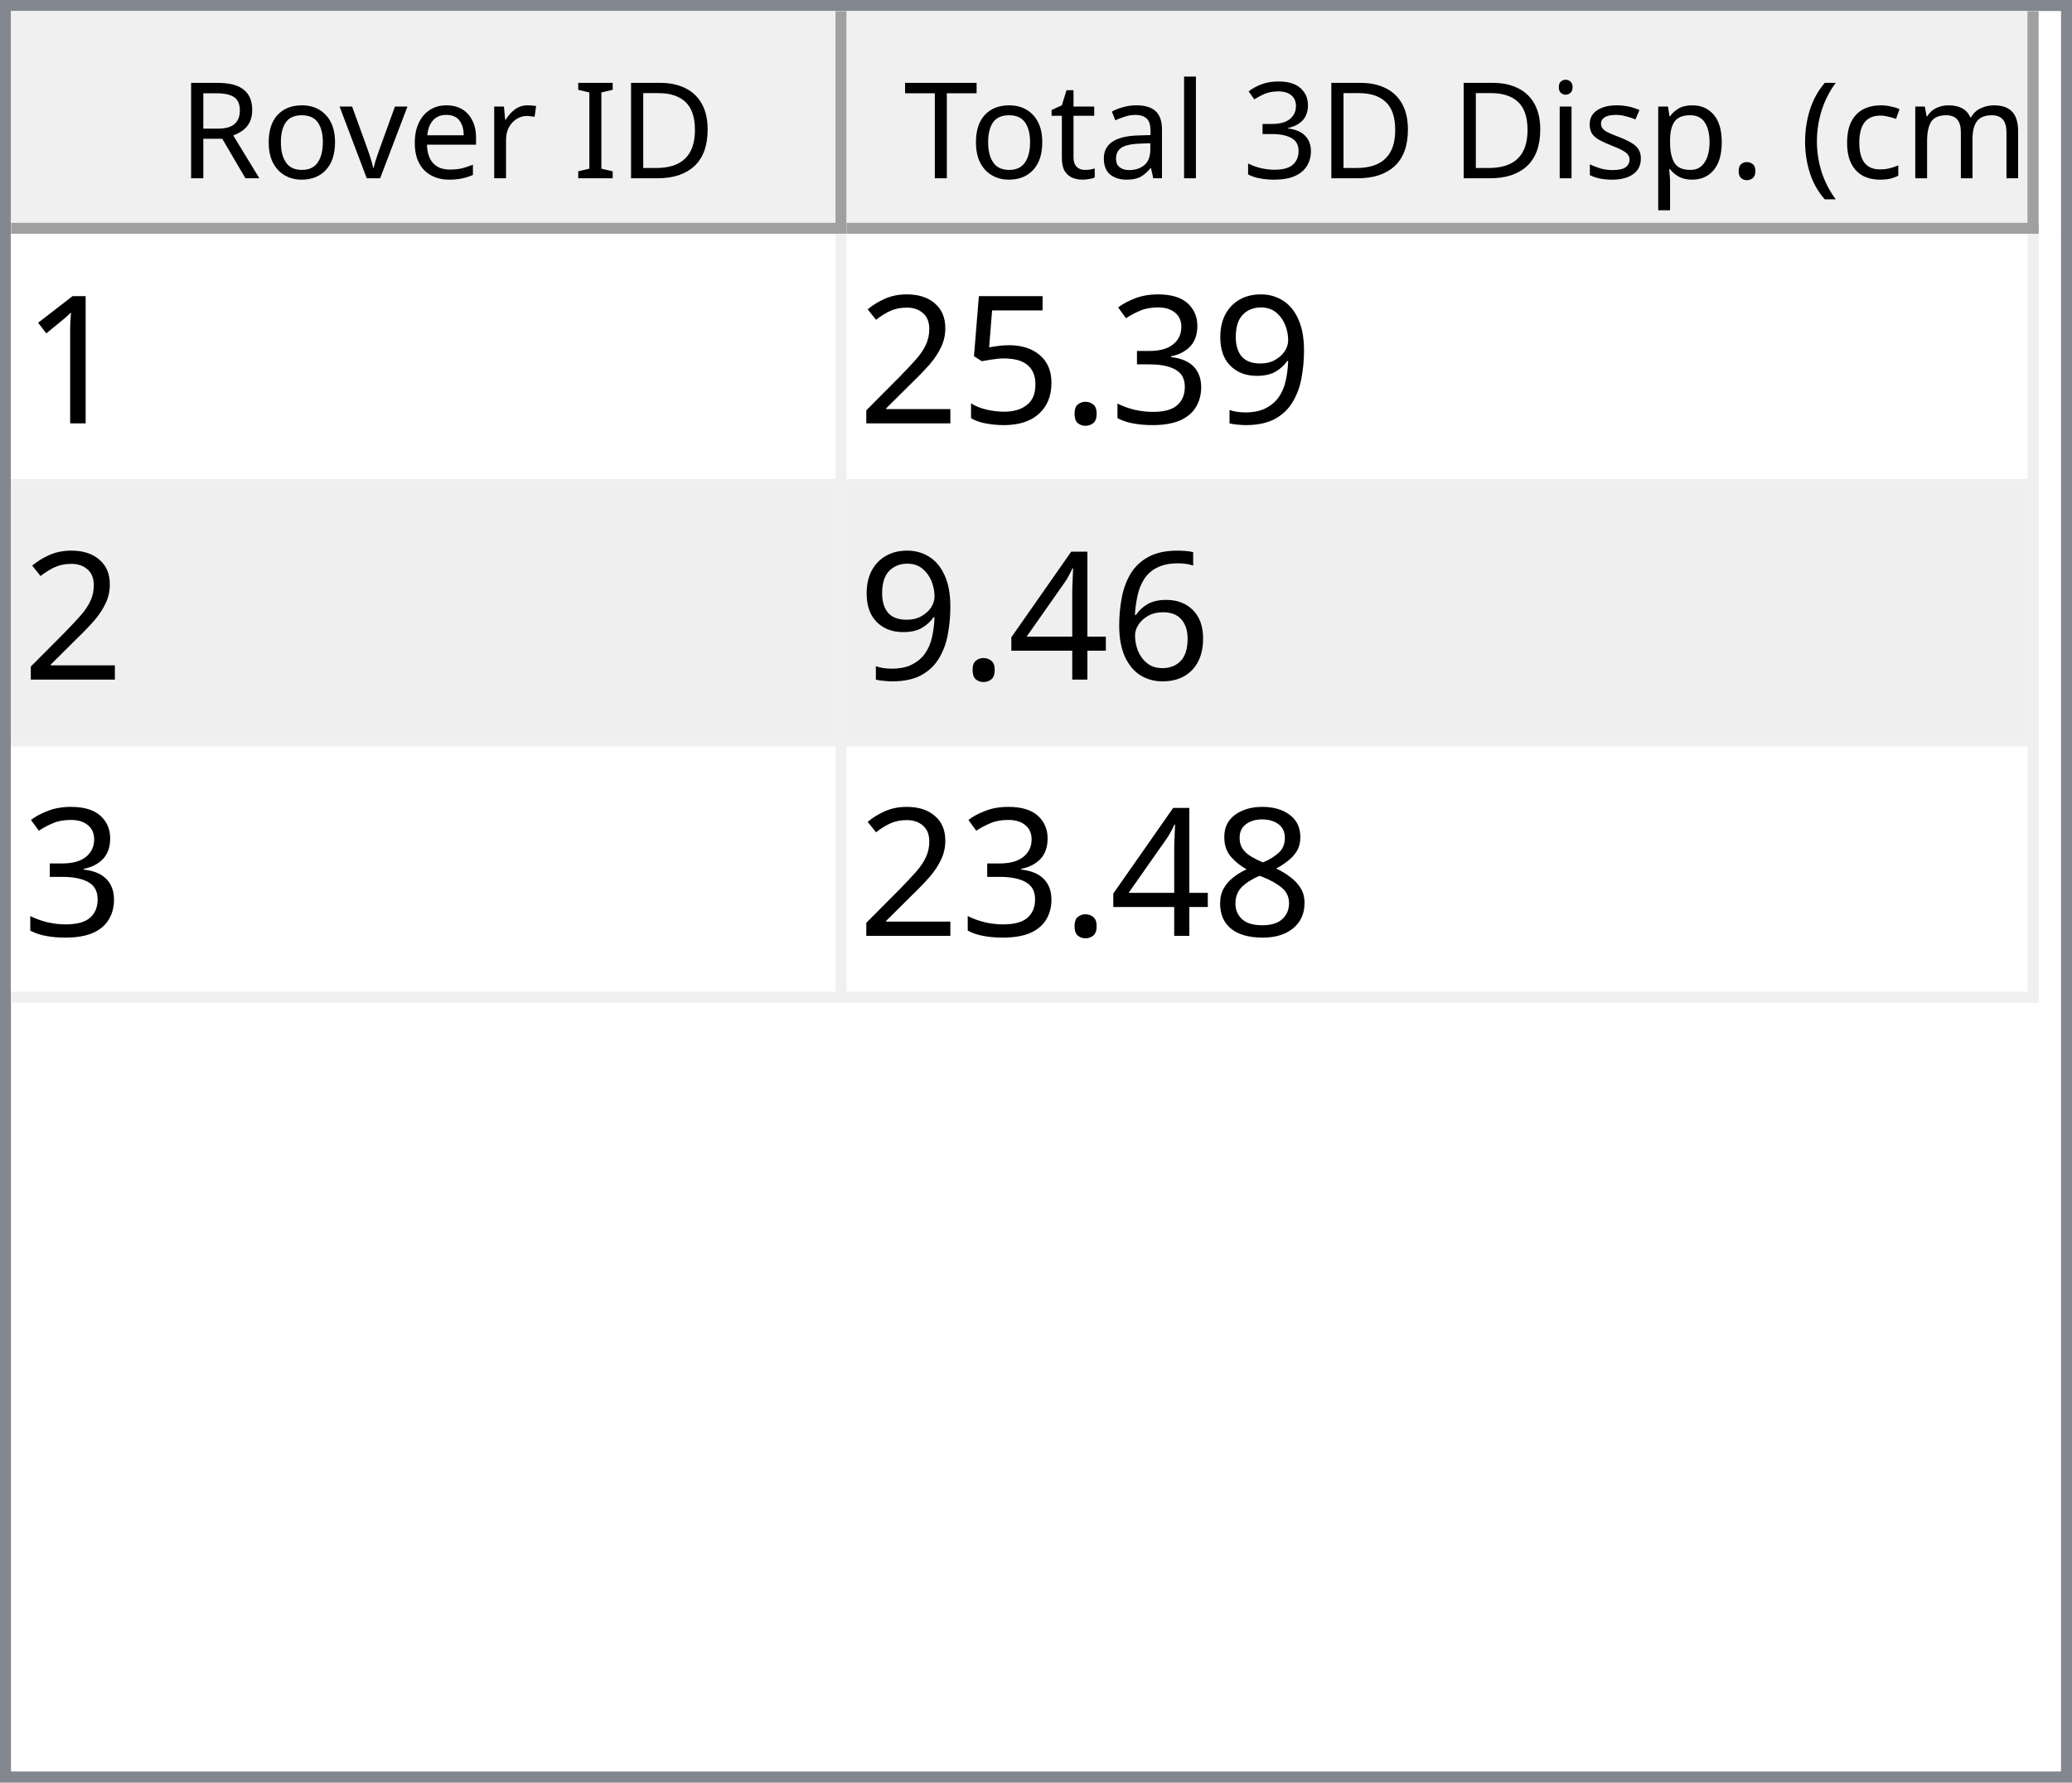
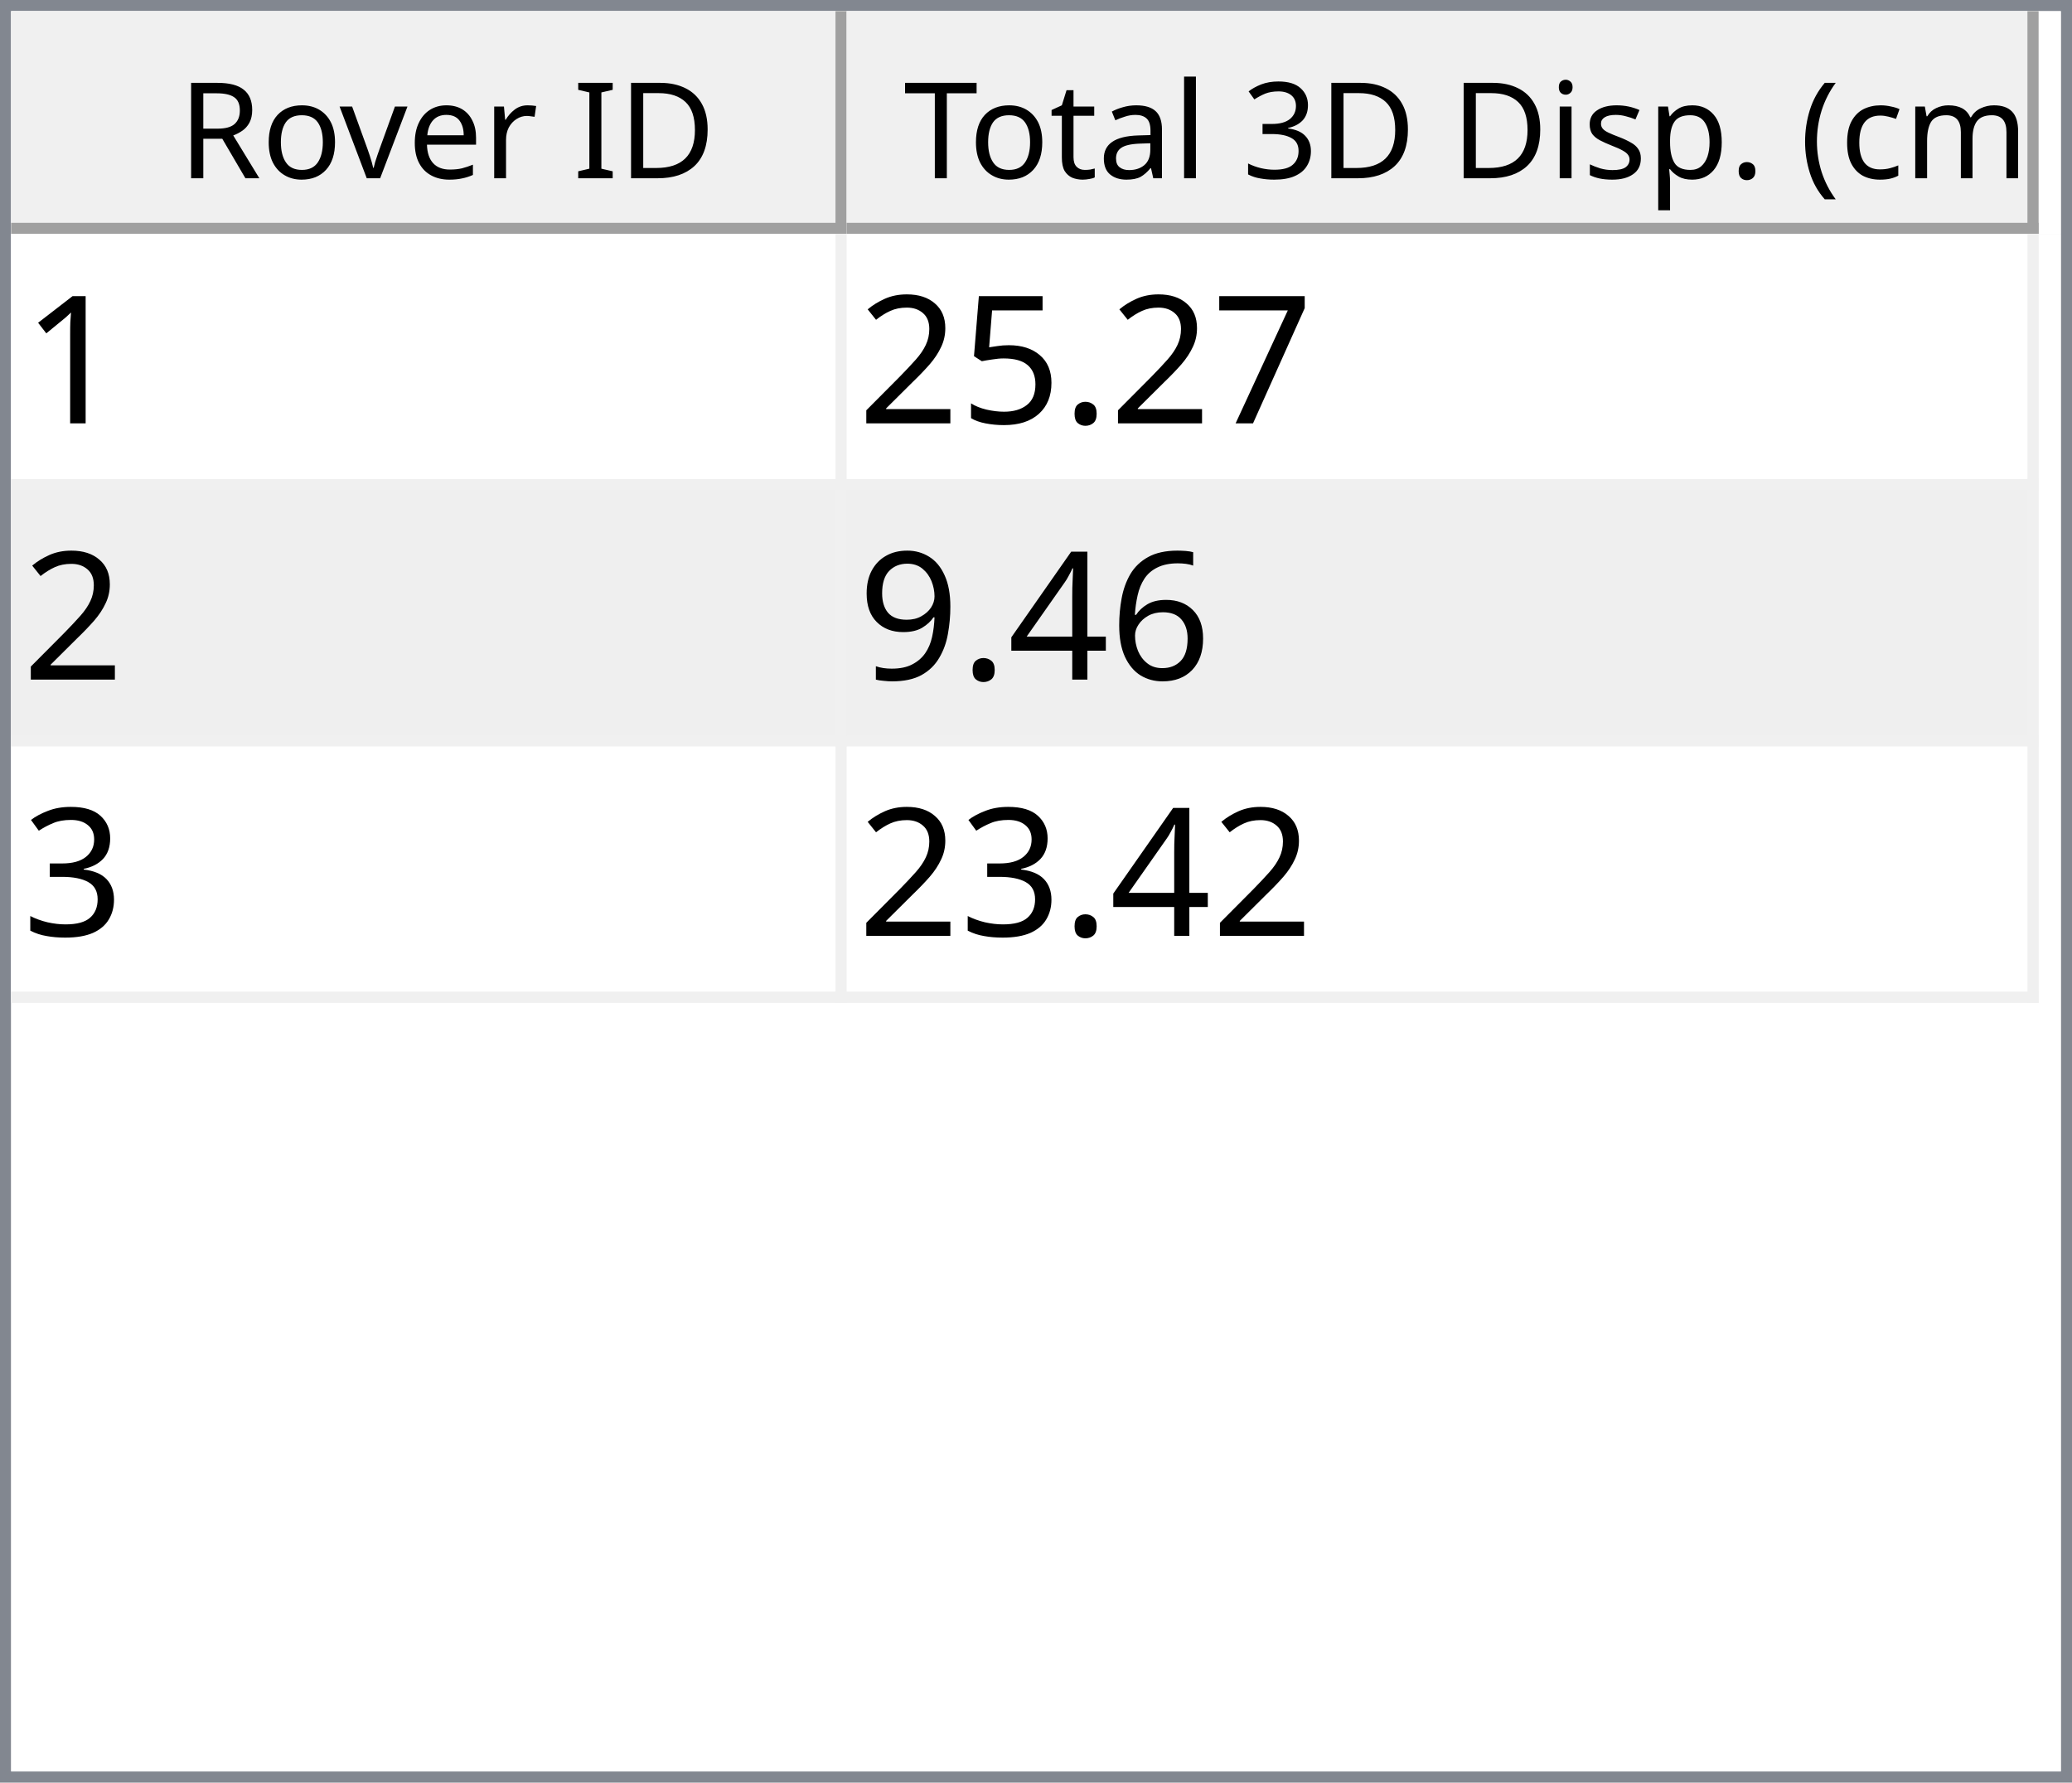
<svg xmlns="http://www.w3.org/2000/svg" style="fill-opacity:1; color-rendering:auto; color-interpolation:auto; text-rendering:auto; stroke:black; stroke-linecap:square; stroke-miterlimit:10; shape-rendering:auto; stroke-opacity:1; fill:black; stroke-dasharray:none; font-weight:normal; stroke-width:1; font-family:'Dialog'; font-style:normal; stroke-linejoin:miter; font-size:12px; stroke-dashoffset:0; image-rendering:auto;" width="186" height="160">
  <defs id="genericDefs" />
  <g>
    <defs id="defs1">
      <clipPath clipPathUnits="userSpaceOnUse" id="clipPath1">
        <path d="M0 0 L186 0 L186 160 L0 160 L0 0 Z" />
      </clipPath>
      <clipPath clipPathUnits="userSpaceOnUse" id="clipPath2">
        <path d="M0 0 L0 160 L186 160 L186 0 Z" />
      </clipPath>
      <clipPath clipPathUnits="userSpaceOnUse" id="clipPath3">
        <path d="M0 0 L0 20 L184 20 L184 0 Z" />
      </clipPath>
      <clipPath clipPathUnits="userSpaceOnUse" id="clipPath4">
        <path d="M0 0 L0 20 L75 20 L75 0 Z" />
      </clipPath>
      <clipPath clipPathUnits="userSpaceOnUse" id="clipPath5">
        <path d="M1 1 L1 19 L74 19 L74 1 Z" />
      </clipPath>
      <clipPath clipPathUnits="userSpaceOnUse" id="clipPath6">
        <path d="M0 0 L0 18 L73 18 L73 0 Z" />
      </clipPath>
      <clipPath clipPathUnits="userSpaceOnUse" id="clipPath7">
        <path d="M-0.5 -0.5 L-0.5 19.5 L74.5 19.5 L74.5 -0.5 Z" />
      </clipPath>
      <clipPath clipPathUnits="userSpaceOnUse" id="clipPath8">
        <path d="M0 0 L0 20 L107 20 L107 0 Z" />
      </clipPath>
      <clipPath clipPathUnits="userSpaceOnUse" id="clipPath9">
        <path d="M1 1 L1 19 L106 19 L106 1 Z" />
      </clipPath>
      <clipPath clipPathUnits="userSpaceOnUse" id="clipPath10">
        <path d="M0 0 L0 18 L105 18 L105 0 Z" />
      </clipPath>
      <clipPath clipPathUnits="userSpaceOnUse" id="clipPath11">
        <path d="M-0.5 -0.5 L-0.5 19.5 L106.5 19.5 L106.5 -0.5 Z" />
      </clipPath>
      <clipPath clipPathUnits="userSpaceOnUse" id="clipPath12">
        <path d="M0 0 L0 138 L184 138 L184 0 Z" />
      </clipPath>
      <clipPath clipPathUnits="userSpaceOnUse" id="clipPath13">
        <path d="M0 0 L0 69 L182 69 L182 0 Z" />
      </clipPath>
      <clipPath clipPathUnits="userSpaceOnUse" id="clipPath14">
        <path d="M-0.5 -0.5 L-0.5 68.5 L181.5 68.5 L181.5 -0.5 Z" />
      </clipPath>
      <clipPath clipPathUnits="userSpaceOnUse" id="clipPath15">
        <path d="M0 0 L0 22 L74 22 L74 0 Z" />
      </clipPath>
      <clipPath clipPathUnits="userSpaceOnUse" id="clipPath16">
        <path d="M0 0 L0 22 L106 22 L106 0 Z" />
      </clipPath>
      <font horiz-adv-x="64.551" id="font1">
        <font-face ascent="107.91" descent="25.098" units-per-em="100" style="font-style:normal; font-family:Segoe UI; font-weight:normal;" />
        <missing-glyph horiz-adv-x="64.551" d="M8.109 0 L8.109 68.266 L56.453 68.266 L56.453 0 L8.109 0 ZM15.328 7.234 L49.219 7.234 L49.219 61.031 L15.328 61.031 L15.328 7.234 Z" />
        <glyph unicode="D" horiz-adv-x="70.117" d="M9.188 0 L9.188 70.016 L28.516 70.016 Q65.531 70.016 65.531 35.891 Q65.531 19.672 55.25 9.836 Q44.969 0 27.734 0 L9.188 0 ZM17.391 62.594 L17.391 7.422 L27.828 7.422 Q41.609 7.422 49.273 14.797 Q56.938 22.172 56.938 35.688 Q56.938 62.594 28.328 62.594 L17.391 62.594 Z" />
        <glyph unicode="I" horiz-adv-x="26.611" d="M17.391 0 L9.188 0 L9.188 70.016 L17.391 70.016 L17.391 0 Z" />
        <glyph unicode=" " horiz-adv-x="27.393" d="" />
        <glyph unicode="r" horiz-adv-x="34.766" d="M34.188 41.891 Q32.078 43.5 28.125 43.5 Q23 43.5 19.555 38.672 Q16.109 33.844 16.109 25.484 L16.109 0 L8.109 0 L8.109 50 L16.109 50 L16.109 39.703 L16.312 39.703 Q18.016 44.969 21.531 47.922 Q25.047 50.875 29.391 50.875 Q32.516 50.875 34.188 50.203 L34.188 41.891 Z" />
        <glyph unicode="e" horiz-adv-x="52.295" d="M48.297 23 L12.984 23 Q13.188 14.656 17.484 10.109 Q21.781 5.562 29.297 5.562 Q37.75 5.562 44.828 11.141 L44.828 3.609 Q38.234 -1.172 27.391 -1.172 Q16.797 -1.172 10.742 5.641 Q4.688 12.453 4.688 24.812 Q4.688 36.469 11.305 43.82 Q17.922 51.172 27.734 51.172 Q37.547 51.172 42.922 44.828 Q48.297 38.484 48.297 27.203 L48.297 23 ZM40.094 29.781 Q40.047 36.719 36.75 40.578 Q33.453 44.438 27.594 44.438 Q21.922 44.438 17.969 40.383 Q14.016 36.328 13.094 29.781 L40.094 29.781 Z" />
        <glyph unicode="v" horiz-adv-x="47.9" d="M47.406 50 L27.484 0 L19.625 0 L0.688 50 L9.469 50 L22.172 13.672 Q23.578 9.672 23.922 6.688 L24.125 6.688 Q24.609 10.453 25.688 13.484 L38.969 50 L47.406 50 Z" />
        <glyph unicode="o" horiz-adv-x="58.594" d="M29 -1.172 Q17.922 -1.172 11.305 5.836 Q4.688 12.844 4.688 24.422 Q4.688 37.016 11.57 44.094 Q18.453 51.172 30.172 51.172 Q41.359 51.172 47.633 44.289 Q53.906 37.406 53.906 25.203 Q53.906 13.234 47.141 6.031 Q40.375 -1.172 29 -1.172 ZM29.594 44.438 Q21.875 44.438 17.383 39.188 Q12.891 33.938 12.891 24.703 Q12.891 15.828 17.43 10.695 Q21.969 5.562 29.594 5.562 Q37.359 5.562 41.531 10.594 Q45.703 15.625 45.703 24.906 Q45.703 34.281 41.531 39.359 Q37.359 44.438 29.594 44.438 Z" />
        <glyph unicode="R" horiz-adv-x="59.814" d="M59.375 0 L49.609 0 L37.891 19.625 Q36.281 22.359 34.766 24.289 Q33.25 26.219 31.664 27.438 Q30.078 28.656 28.25 29.219 Q26.422 29.781 24.125 29.781 L17.391 29.781 L17.391 0 L9.188 0 L9.188 70.016 L30.078 70.016 Q34.672 70.016 38.555 68.867 Q42.438 67.719 45.289 65.375 Q48.141 63.031 49.758 59.547 Q51.375 56.062 51.375 51.375 Q51.375 47.703 50.273 44.656 Q49.172 41.609 47.148 39.211 Q45.125 36.812 42.266 35.133 Q39.406 33.453 35.844 32.516 L35.844 32.328 Q37.594 31.547 38.891 30.547 Q40.188 29.547 41.359 28.18 Q42.531 26.812 43.68 25.078 Q44.828 23.344 46.234 21.047 L59.375 0 ZM17.391 62.594 L17.391 37.203 L28.516 37.203 Q31.594 37.203 34.203 38.133 Q36.812 39.062 38.719 40.797 Q40.625 42.531 41.703 45.047 Q42.781 47.562 42.781 50.688 Q42.781 56.297 39.141 59.445 Q35.5 62.594 28.609 62.594 L17.391 62.594 Z" />
        <glyph unicode=")" horiz-adv-x="30.176" d="M8.297 -15.922 L1.172 -15.922 Q16.406 2.344 16.406 26.812 Q16.406 51.469 1.078 70.016 L8.297 70.016 Q23.531 52.156 23.531 26.703 Q23.531 1.375 8.297 -15.922 Z" />
        <glyph unicode="m" horiz-adv-x="86.133" d="M79.109 0 L71.094 0 L71.094 28.719 Q71.094 37.016 68.531 40.727 Q65.969 44.438 59.906 44.438 Q54.781 44.438 51.195 39.75 Q47.609 35.062 47.609 28.516 L47.609 0 L39.594 0 L39.594 29.688 Q39.594 44.438 28.219 44.438 Q22.953 44.438 19.531 40.016 Q16.109 35.594 16.109 28.516 L16.109 0 L8.109 0 L8.109 50 L16.109 50 L16.109 42.094 L16.312 42.094 Q21.625 51.172 31.844 51.172 Q36.969 51.172 40.773 48.312 Q44.578 45.453 46 40.828 Q51.562 51.172 62.594 51.172 Q79.109 51.172 79.109 30.812 L79.109 0 Z" />
        <glyph unicode="c" horiz-adv-x="46.191" d="M42.188 2.297 Q36.422 -1.172 28.516 -1.172 Q17.828 -1.172 11.258 5.789 Q4.688 12.75 4.688 23.828 Q4.688 36.188 11.766 43.68 Q18.844 51.172 30.672 51.172 Q37.25 51.172 42.281 48.734 L42.281 40.531 Q36.719 44.438 30.375 44.438 Q22.703 44.438 17.797 38.945 Q12.891 33.453 12.891 24.516 Q12.891 15.719 17.508 10.641 Q22.125 5.562 29.891 5.562 Q36.422 5.562 42.188 9.906 L42.188 2.297 Z" />
        <glyph unicode="(" horiz-adv-x="30.176" d="M29.109 -15.922 L21.969 -15.922 Q6.844 1.375 6.844 26.703 Q6.844 52.156 21.969 70.016 L29.203 70.016 Q13.875 51.469 13.875 26.812 Q13.875 2.344 29.109 -15.922 Z" />
        <glyph unicode="." horiz-adv-x="21.68" d="M10.891 -1.078 Q8.641 -1.078 7.055 0.539 Q5.469 2.156 5.469 4.391 Q5.469 6.641 7.055 8.273 Q8.641 9.906 10.891 9.906 Q13.188 9.906 14.797 8.273 Q16.406 6.641 16.406 4.391 Q16.406 2.156 14.797 0.539 Q13.188 -1.078 10.891 -1.078 Z" />
        <glyph unicode="p" horiz-adv-x="58.789" d="M16.312 7.234 L16.109 7.234 L16.109 -23 L8.109 -23 L8.109 50 L16.109 50 L16.109 41.219 L16.312 41.219 Q22.219 51.172 33.594 51.172 Q43.266 51.172 48.688 44.461 Q54.109 37.75 54.109 26.469 Q54.109 13.922 48 6.375 Q41.891 -1.172 31.297 -1.172 Q21.578 -1.172 16.312 7.234 ZM16.109 27.391 L16.109 20.406 Q16.109 14.203 20.141 9.883 Q24.172 5.562 30.375 5.562 Q37.641 5.562 41.773 11.133 Q45.906 16.703 45.906 26.609 Q45.906 34.969 42.047 39.703 Q38.188 44.438 31.594 44.438 Q24.609 44.438 20.359 39.578 Q16.109 34.719 16.109 27.391 Z" />
        <glyph unicode="s" horiz-adv-x="42.432" d="M5.078 1.812 L5.078 10.406 Q11.625 5.562 19.484 5.562 Q30.031 5.562 30.031 12.594 Q30.031 14.594 29.125 15.992 Q28.219 17.391 26.68 18.461 Q25.141 19.531 23.07 20.383 Q21 21.234 18.609 22.172 Q15.281 23.484 12.766 24.828 Q10.25 26.172 8.57 27.859 Q6.891 29.547 6.031 31.695 Q5.172 33.844 5.172 36.719 Q5.172 40.234 6.789 42.945 Q8.406 45.656 11.086 47.484 Q13.766 49.312 17.211 50.242 Q20.656 51.172 24.312 51.172 Q30.812 51.172 35.938 48.922 L35.938 40.828 Q30.422 44.438 23.25 44.438 Q21 44.438 19.195 43.922 Q17.391 43.406 16.094 42.477 Q14.797 41.547 14.086 40.258 Q13.375 38.969 13.375 37.406 Q13.375 35.453 14.086 34.133 Q14.797 32.812 16.164 31.789 Q17.531 30.766 19.484 29.938 Q21.438 29.109 23.922 28.125 Q27.25 26.859 29.883 25.516 Q32.516 24.172 34.375 22.484 Q36.234 20.797 37.234 18.602 Q38.234 16.406 38.234 13.375 Q38.234 9.672 36.602 6.938 Q34.969 4.203 32.234 2.398 Q29.5 0.594 25.93 -0.289 Q22.359 -1.172 18.453 -1.172 Q10.75 -1.172 5.078 1.812 Z" />
        <glyph unicode="i" horiz-adv-x="24.219" d="M12.203 62.703 Q10.062 62.703 8.547 64.164 Q7.031 65.625 7.031 67.875 Q7.031 70.125 8.547 71.609 Q10.062 73.094 12.203 73.094 Q14.406 73.094 15.945 71.609 Q17.484 70.125 17.484 67.875 Q17.484 65.719 15.945 64.211 Q14.406 62.703 12.203 62.703 ZM16.109 0 L8.109 0 L8.109 50 L16.109 50 L16.109 0 Z" />
        <glyph unicode="3" horiz-adv-x="53.906" d="M46.531 19.828 Q46.531 15.094 44.75 11.211 Q42.969 7.328 39.719 4.57 Q36.469 1.812 31.93 0.297 Q27.391 -1.219 21.922 -1.219 Q11.922 -1.219 6 2.594 L6 11.188 Q13.094 5.609 22.219 5.609 Q25.875 5.609 28.828 6.539 Q31.781 7.469 33.906 9.227 Q36.031 10.984 37.18 13.477 Q38.328 15.969 38.328 19.094 Q38.328 32.812 18.797 32.812 L12.984 32.812 L12.984 39.594 L18.5 39.594 Q35.797 39.594 35.797 52.484 Q35.797 64.406 22.609 64.406 Q15.188 64.406 8.688 59.422 L8.688 67.188 Q15.375 71.188 24.609 71.188 Q29 71.188 32.57 69.969 Q36.141 68.75 38.68 66.555 Q41.219 64.359 42.609 61.281 Q44 58.203 44 54.5 Q44 40.672 30.031 36.719 L30.031 36.531 Q33.594 36.141 36.625 34.797 Q39.656 33.453 41.852 31.305 Q44.047 29.156 45.289 26.25 Q46.531 23.344 46.531 19.828 Z" />
        <glyph unicode="l" horiz-adv-x="24.219" d="M16.109 0 L8.109 0 L8.109 74.031 L16.109 74.031 L16.109 0 Z" />
        <glyph unicode="a" horiz-adv-x="50.879" d="M43.891 0 L35.891 0 L35.891 7.812 L35.688 7.812 Q30.469 -1.172 20.312 -1.172 Q12.844 -1.172 8.617 2.781 Q4.391 6.734 4.391 13.281 Q4.391 27.297 20.906 29.594 L35.891 31.688 Q35.891 44.438 25.594 44.438 Q16.547 44.438 9.281 38.281 L9.281 46.484 Q16.656 51.172 26.266 51.172 Q43.891 51.172 43.891 32.516 L43.891 0 ZM35.891 25.297 L23.828 23.641 Q18.266 22.859 15.43 20.875 Q12.594 18.891 12.594 13.875 Q12.594 10.203 15.211 7.883 Q17.828 5.562 22.172 5.562 Q28.125 5.562 32.008 9.742 Q35.891 13.922 35.891 20.312 L35.891 25.297 Z" />
        <glyph unicode="t" horiz-adv-x="33.887" d="M31.297 0.484 Q28.469 -1.078 23.828 -1.078 Q10.688 -1.078 10.688 13.578 L10.688 43.172 L2.094 43.172 L2.094 50 L10.688 50 L10.688 62.203 L18.703 64.797 L18.703 50 L31.297 50 L31.297 43.172 L18.703 43.172 L18.703 14.984 Q18.703 9.969 20.414 7.82 Q22.125 5.672 26.078 5.672 Q29.109 5.672 31.297 7.328 L31.297 0.484 Z" />
        <glyph unicode="T" horiz-adv-x="52.393" d="M50.594 62.594 L30.375 62.594 L30.375 0 L22.172 0 L22.172 62.594 L2 62.594 L2 70.016 L50.594 70.016 L50.594 62.594 Z" />
      </font>
      <font horiz-adv-x="75.0" id="font2">
        <font-face ascent="100.537" descent="21.973" units-per-em="100" style="font-style:normal; font-family:sans-serif; font-weight:normal;" />
        <missing-glyph horiz-adv-x="75.0" d="M12.5 0 L12.5 62.5 L62.5 62.5 L62.5 0 L12.5 0 ZM14.062 1.562 L60.938 1.562 L60.938 60.938 L14.062 60.938 L14.062 1.562 Z" />
        <glyph unicode="1" horiz-adv-x="55.615" d="M37.25 0 L28.469 0 L28.469 56 Q25.297 52.984 20.141 49.953 Q14.984 46.922 10.891 45.406 L10.891 53.906 Q18.266 57.375 23.781 62.305 Q29.297 67.234 31.594 71.875 L37.25 71.875 L37.25 0 Z" />
-         <glyph unicode="9" horiz-adv-x="55.615" d="M5.469 16.547 L13.922 17.328 Q14.984 11.375 18.016 8.688 Q21.047 6 25.781 6 Q29.828 6 32.883 7.859 Q35.938 9.719 37.891 12.82 Q39.844 15.922 41.164 21.195 Q42.484 26.469 42.484 31.938 Q42.484 32.516 42.438 33.688 Q39.797 29.5 35.234 26.883 Q30.672 24.266 25.344 24.266 Q16.453 24.266 10.305 30.711 Q4.156 37.156 4.156 47.703 Q4.156 58.594 10.578 65.234 Q17 71.875 26.656 71.875 Q33.641 71.875 39.43 68.117 Q45.219 64.359 48.219 57.398 Q51.219 50.438 51.219 37.25 Q51.219 23.531 48.242 15.406 Q45.266 7.281 39.383 3.031 Q33.5 -1.219 25.594 -1.219 Q17.188 -1.219 11.867 3.445 Q6.547 8.109 5.469 16.547 ZM41.453 48.141 Q41.453 55.719 37.43 60.156 Q33.406 64.594 27.734 64.594 Q21.875 64.594 17.531 59.812 Q13.188 55.031 13.188 47.406 Q13.188 40.578 17.312 36.305 Q21.438 32.031 27.484 32.031 Q33.594 32.031 37.523 36.305 Q41.453 40.578 41.453 48.141 Z" />
-         <glyph unicode="3" horiz-adv-x="55.615" d="M4.203 18.891 L12.984 20.062 Q14.5 12.594 18.141 9.297 Q21.781 6 27 6 Q33.203 6 37.477 10.297 Q41.75 14.594 41.75 20.953 Q41.75 27 37.797 30.93 Q33.844 34.859 27.734 34.859 Q25.25 34.859 21.531 33.891 L22.516 41.609 Q23.391 41.5 23.922 41.5 Q29.547 41.5 34.039 44.43 Q38.531 47.359 38.531 53.469 Q38.531 58.297 35.258 61.477 Q31.984 64.656 26.812 64.656 Q21.688 64.656 18.266 61.43 Q14.844 58.203 13.875 51.766 L5.078 53.328 Q6.688 62.156 12.398 67.016 Q18.109 71.875 26.609 71.875 Q32.469 71.875 37.398 69.359 Q42.328 66.844 44.945 62.5 Q47.562 58.156 47.562 53.266 Q47.562 48.641 45.07 44.828 Q42.578 41.016 37.703 38.766 Q44.047 37.312 47.562 32.695 Q51.078 28.078 51.078 21.141 Q51.078 11.766 44.242 5.25 Q37.406 -1.266 26.953 -1.266 Q17.531 -1.266 11.305 4.352 Q5.078 9.969 4.203 18.891 Z" />
+         <glyph unicode="7" horiz-adv-x="55.615" d="M4.734 62.203 L4.734 70.656 L51.078 70.656 L51.078 63.812 Q44.234 56.547 37.523 44.484 Q30.812 32.422 27.156 19.672 Q24.516 10.688 23.781 0 L14.75 0 Q14.891 8.453 18.062 20.414 Q21.234 32.375 27.172 43.484 Q33.109 54.594 39.797 62.203 L4.734 62.203 Z" />
        <glyph unicode="." horiz-adv-x="27.783" d="M9.078 0 L9.078 10.016 L19.094 10.016 L19.094 0 L9.078 0 Z" />
        <glyph unicode="5" horiz-adv-x="55.615" d="M4.156 18.75 L13.375 19.531 Q14.406 12.797 18.141 9.398 Q21.875 6 27.156 6 Q33.5 6 37.891 10.789 Q42.281 15.578 42.281 23.484 Q42.281 31 38.062 35.352 Q33.844 39.703 27 39.703 Q22.75 39.703 19.336 37.773 Q15.922 35.844 13.969 32.766 L5.719 33.844 L12.641 70.609 L48.25 70.609 L48.25 62.203 L19.672 62.203 L15.828 42.969 Q22.266 47.469 29.344 47.469 Q38.719 47.469 45.164 40.969 Q51.609 34.469 51.609 24.266 Q51.609 14.547 45.953 7.469 Q39.062 -1.219 27.156 -1.219 Q17.391 -1.219 11.211 4.25 Q5.031 9.719 4.156 18.75 Z" />
        <glyph unicode="2" horiz-adv-x="55.615" d="M50.344 8.453 L50.344 0 L3.031 0 Q2.938 3.172 4.047 6.109 Q5.859 10.938 9.836 15.625 Q13.812 20.312 21.344 26.469 Q33.016 36.031 37.117 41.625 Q41.219 47.219 41.219 52.203 Q41.219 57.422 37.477 61.008 Q33.734 64.594 27.734 64.594 Q21.391 64.594 17.578 60.789 Q13.766 56.984 13.719 50.25 L4.688 51.172 Q5.609 61.281 11.664 66.578 Q17.719 71.875 27.938 71.875 Q38.234 71.875 44.242 66.164 Q50.25 60.453 50.25 52 Q50.25 47.703 48.492 43.555 Q46.734 39.406 42.656 34.812 Q38.578 30.219 29.109 22.219 Q21.188 15.578 18.945 13.211 Q16.703 10.844 15.234 8.453 L50.344 8.453 Z" />
        <glyph unicode="6" horiz-adv-x="55.615" d="M49.75 54.047 L41.016 53.375 Q39.844 58.547 37.703 60.891 Q34.125 64.656 28.906 64.656 Q24.703 64.656 21.531 62.312 Q17.391 59.281 14.992 53.469 Q12.594 47.656 12.5 36.922 Q15.672 41.75 20.266 44.094 Q24.859 46.438 29.891 46.438 Q38.672 46.438 44.852 39.969 Q51.031 33.5 51.031 23.25 Q51.031 16.5 48.125 10.719 Q45.219 4.938 40.141 1.859 Q35.062 -1.219 28.609 -1.219 Q17.625 -1.219 10.695 6.859 Q3.766 14.938 3.766 33.5 Q3.766 54.25 11.422 63.672 Q18.109 71.875 29.438 71.875 Q37.891 71.875 43.289 67.141 Q48.688 62.406 49.75 54.047 ZM13.875 23.188 Q13.875 18.656 15.797 14.508 Q17.719 10.359 21.188 8.18 Q24.656 6 28.469 6 Q34.031 6 38.039 10.492 Q42.047 14.984 42.047 22.703 Q42.047 30.125 38.086 34.398 Q34.125 38.672 28.125 38.672 Q22.172 38.672 18.023 34.398 Q13.875 30.125 13.875 23.188 Z" />
        <glyph unicode="4" horiz-adv-x="55.615" d="M32.328 0 L32.328 17.141 L1.266 17.141 L1.266 25.203 L33.938 71.578 L41.109 71.578 L41.109 25.203 L50.781 25.203 L50.781 17.141 L41.109 17.141 L41.109 0 L32.328 0 ZM32.328 25.203 L32.328 57.469 L9.906 25.203 L32.328 25.203 Z" />
-         <glyph unicode="8" horiz-adv-x="55.615" d="M17.672 38.812 Q12.203 40.828 9.57 44.539 Q6.938 48.25 6.938 53.422 Q6.938 61.234 12.555 66.555 Q18.172 71.875 27.484 71.875 Q36.859 71.875 42.578 66.43 Q48.297 60.984 48.297 53.172 Q48.297 48.188 45.68 44.508 Q43.062 40.828 37.75 38.812 Q44.344 36.672 47.781 31.883 Q51.219 27.094 51.219 20.453 Q51.219 11.281 44.727 5.031 Q38.234 -1.219 27.641 -1.219 Q17.047 -1.219 10.547 5.055 Q4.047 11.328 4.047 20.703 Q4.047 27.688 7.594 32.398 Q11.141 37.109 17.672 38.812 ZM15.922 53.719 Q15.922 48.641 19.195 45.414 Q22.469 42.188 27.688 42.188 Q32.766 42.188 36.016 45.383 Q39.266 48.578 39.266 53.219 Q39.266 58.062 35.914 61.359 Q32.562 64.656 27.594 64.656 Q22.562 64.656 19.242 61.43 Q15.922 58.203 15.922 53.719 ZM13.094 20.656 Q13.094 16.891 14.875 13.375 Q16.656 9.859 20.172 7.93 Q23.688 6 27.734 6 Q34.031 6 38.133 10.055 Q42.234 14.109 42.234 20.359 Q42.234 26.703 38.016 30.859 Q33.797 35.016 27.438 35.016 Q21.234 35.016 17.164 30.914 Q13.094 26.812 13.094 20.656 Z" />
+         <glyph unicode="9" horiz-adv-x="55.615" d="M5.469 16.547 L13.922 17.328 Q14.984 11.375 18.016 8.688 Q21.047 6 25.781 6 Q29.828 6 32.883 7.859 Q35.938 9.719 37.891 12.82 Q39.844 15.922 41.164 21.195 Q42.484 26.469 42.484 31.938 Q42.484 32.516 42.438 33.688 Q39.797 29.5 35.234 26.883 Q30.672 24.266 25.344 24.266 Q16.453 24.266 10.305 30.711 Q4.156 37.156 4.156 47.703 Q4.156 58.594 10.578 65.234 Q17 71.875 26.656 71.875 Q33.641 71.875 39.43 68.117 Q45.219 64.359 48.219 57.398 Q51.219 50.438 51.219 37.25 Q51.219 23.531 48.242 15.406 Q45.266 7.281 39.383 3.031 Q33.5 -1.219 25.594 -1.219 Q17.188 -1.219 11.867 3.445 Q6.547 8.109 5.469 16.547 ZM41.453 48.141 Q41.453 55.719 37.43 60.156 Q33.406 64.594 27.734 64.594 Q21.875 64.594 17.531 59.812 Q13.188 55.031 13.188 47.406 Q13.188 40.578 17.312 36.305 Q21.438 32.031 27.484 32.031 Q33.594 32.031 37.523 36.305 Q41.453 40.578 41.453 48.141 Z" />
+         <glyph unicode="3" horiz-adv-x="55.615" d="M4.203 18.891 L12.984 20.062 Q14.5 12.594 18.141 9.297 Q21.781 6 27 6 Q33.203 6 37.477 10.297 Q41.75 14.594 41.75 20.953 Q41.75 27 37.797 30.93 Q33.844 34.859 27.734 34.859 Q25.25 34.859 21.531 33.891 L22.516 41.609 Q23.391 41.5 23.922 41.5 Q29.547 41.5 34.039 44.43 Q38.531 47.359 38.531 53.469 Q38.531 58.297 35.258 61.477 Q31.984 64.656 26.812 64.656 Q21.688 64.656 18.266 61.43 Q14.844 58.203 13.875 51.766 L5.078 53.328 Q6.688 62.156 12.398 67.016 Q18.109 71.875 26.609 71.875 Q32.469 71.875 37.398 69.359 Q42.328 66.844 44.945 62.5 Q47.562 58.156 47.562 53.266 Q47.562 48.641 45.07 44.828 Q42.578 41.016 37.703 38.766 Q44.047 37.312 47.562 32.695 Q51.078 28.078 51.078 21.141 Q51.078 11.766 44.242 5.25 Q37.406 -1.266 26.953 -1.266 Q17.531 -1.266 11.305 4.352 Q5.078 9.969 4.203 18.891 Z" />
      </font>
    </defs>
    <g style="fill:white; stroke:white;">
      <rect x="0" y="0" width="186" style="clip-path:url(#clipPath1); stroke:none;" height="160" />
    </g>
    <g style="fill:white; text-rendering:optimizeSpeed; color-rendering:optimizeSpeed; image-rendering:optimizeSpeed; shape-rendering:crispEdges; stroke:white; color-interpolation:sRGB;">
      <rect x="0" width="186" height="160" y="0" style="stroke:none;" />
      <path style="stroke:none;" d="M0 160 L186 160 L186 0 L0 0 Z" />
    </g>
    <g style="fill:rgb(240,240,240); font-family:'Segoe UI'; stroke:rgb(240,240,240);">
      <rect x="0" y="0" width="186" style="clip-path:url(#clipPath2); stroke:none;" height="160" />
    </g>
    <g style="fill:rgb(130,135,144); font-family:'Segoe UI'; stroke:rgb(130,135,144);">
      <path d="M0 0 L186 0 L186 160 L0 160 L0 0 ZM1 1 L185 1 L185 159 L1 159 L1 1 Z" style="fill-rule:evenodd; clip-path:url(#clipPath2); stroke:none;" />
    </g>
    <g style="fill:white; font-family:'Segoe UI'; stroke:white;" transform="translate(1,1)">
      <rect x="0" y="0" width="184" style="clip-path:url(#clipPath3); stroke:none;" height="20" />
    </g>
    <g style="fill:rgb(240,240,240); font-family:'Segoe UI'; stroke:rgb(240,240,240);" transform="translate(1,1)">
      <rect x="0" y="0" width="75" style="clip-path:url(#clipPath4); stroke:none;" height="20" />
    </g>
    <g style="font-family:'Segoe UI';" transform="translate(2,2)">
      <text x="14" xml:space="preserve" y="14" style="clip-path:url(#clipPath6); stroke:none;">Rover ID</text>
    </g>
    <g style="fill:rgb(160,160,160); font-family:'Segoe UI'; stroke:rgb(160,160,160); stroke-linejoin:bevel;" transform="translate(1.5,1.5)">
      <line x1="74" x2="74" y1="0" style="fill:none; clip-path:url(#clipPath7);" y2="19" />
    </g>
    <g style="fill:rgb(160,160,160); font-family:'Segoe UI'; stroke:rgb(160,160,160); stroke-linejoin:bevel;" transform="matrix(1,0,0,1,1,1) translate(0.5,0.5)">
      <line x1="0" x2="74" y1="19" style="fill:none; clip-path:url(#clipPath7);" y2="19" />
    </g>
    <g style="fill:rgb(240,240,240); font-family:'Segoe UI'; stroke:rgb(240,240,240);" transform="translate(76,1)">
      <rect x="0" y="0" width="107" style="clip-path:url(#clipPath8); stroke:none;" height="20" />
    </g>
    <g style="font-family:'Segoe UI';" transform="translate(77,2)">
      <text x="1" xml:space="preserve" y="14" style="clip-path:url(#clipPath10); stroke:none;"> Total 3D Disp. (cm)</text>
    </g>
    <g style="fill:rgb(160,160,160); font-family:'Segoe UI'; stroke:rgb(160,160,160); stroke-linejoin:bevel;" transform="translate(76.5,1.5)">
      <line x1="106" x2="106" y1="0" style="fill:none; clip-path:url(#clipPath11);" y2="19" />
    </g>
    <g style="fill:rgb(160,160,160); font-family:'Segoe UI'; stroke:rgb(160,160,160); stroke-linejoin:bevel;" transform="matrix(1,0,0,1,76,1) translate(0.5,0.5)">
      <line x1="0" x2="106" y1="19" style="fill:none; clip-path:url(#clipPath11);" y2="19" />
    </g>
    <g style="fill:white; font-family:'Segoe UI'; stroke:white;" transform="translate(1,21)">
      <rect x="0" y="0" width="184" style="clip-path:url(#clipPath12); stroke:none;" height="138" />
    </g>
    <g style="fill:rgb(240,240,240); font-size:16px; font-family:sans-serif; stroke:rgb(240,240,240);" transform="translate(1,21)">
      <rect x="0" y="0" width="182" style="clip-path:url(#clipPath13); stroke:none;" height="69" />
      <line transform="translate(0.5,0.5)" x1="0" x2="181" y1="22" style="clip-path:url(#clipPath14); fill:none; stroke-linejoin:bevel;" y2="22" />
    </g>
    <g transform="matrix(1,0,0,1,1,21) translate(0.5,0.5)" style="fill:rgb(240,240,240); font-size:16px; font-family:sans-serif; stroke:rgb(240,240,240); stroke-linejoin:bevel;">
      <line x1="0" x2="181" y1="45" style="fill:none; clip-path:url(#clipPath14);" y2="45" />
    </g>
    <g transform="matrix(1,0,0,1,1,21) translate(0.5,0.5)" style="fill:rgb(240,240,240); font-size:16px; font-family:sans-serif; stroke:rgb(240,240,240); stroke-linejoin:bevel;">
      <line x1="0" x2="181" y1="68" style="fill:none; clip-path:url(#clipPath14);" y2="68" />
    </g>
    <g transform="matrix(1,0,0,1,1,21) translate(0.5,0.5)" style="fill:rgb(240,240,240); font-size:16px; font-family:sans-serif; stroke:rgb(240,240,240); stroke-linejoin:bevel;">
      <line x1="74" x2="74" y1="0" style="fill:none; clip-path:url(#clipPath14);" y2="68" />
    </g>
    <g transform="matrix(1,0,0,1,1,21) translate(0.5,0.5)" style="fill:rgb(240,240,240); font-size:16px; font-family:sans-serif; stroke:rgb(240,240,240); stroke-linejoin:bevel;">
      <line x1="181" x2="181" y1="0" style="fill:none; clip-path:url(#clipPath14);" y2="68" />
    </g>
    <g style="fill:white; font-size:16px; font-family:sans-serif; stroke:white;" transform="matrix(1,0,0,1,1,21)">
      <rect x="0" y="0" width="74" style="clip-path:url(#clipPath15); stroke:none;" height="22" />
      <text x="1" y="17" style="fill:black; clip-path:url(#clipPath15); stroke:none;" xml:space="preserve">1</text>
    </g>
    <g style="fill:white; font-size:16px; font-family:sans-serif; stroke:white;" transform="matrix(1,0,0,1,1,21) translate(75,0)">
      <rect x="0" y="0" width="106" style="clip-path:url(#clipPath16); stroke:none;" height="22" />
-       <text x="1" y="17" style="fill:black; clip-path:url(#clipPath16); stroke:none;" xml:space="preserve">25.39</text>
+       <text x="1" y="17" style="fill:black; clip-path:url(#clipPath16); stroke:none;" xml:space="preserve">25.27</text>
    </g>
    <g style="fill:rgb(239,239,239); font-size:16px; font-family:sans-serif; stroke:rgb(239,239,239);" transform="matrix(1,0,0,1,1,21) translate(0,23)">
      <rect x="0" y="0" width="74" style="clip-path:url(#clipPath15); stroke:none;" height="22" />
      <text x="1" y="17" style="fill:black; clip-path:url(#clipPath15); stroke:none;" xml:space="preserve">2</text>
    </g>
    <g style="fill:rgb(239,239,239); font-size:16px; font-family:sans-serif; stroke:rgb(239,239,239);" transform="matrix(1,0,0,1,1,21) translate(75,23)">
      <rect x="0" y="0" width="106" style="clip-path:url(#clipPath16); stroke:none;" height="22" />
      <text x="1" y="17" style="fill:black; clip-path:url(#clipPath16); stroke:none;" xml:space="preserve">9.46</text>
    </g>
    <g style="fill:white; font-size:16px; font-family:sans-serif; stroke:white;" transform="matrix(1,0,0,1,1,21) translate(0,46)">
      <rect x="0" y="0" width="74" style="clip-path:url(#clipPath15); stroke:none;" height="22" />
      <text x="1" y="17" style="fill:black; clip-path:url(#clipPath15); stroke:none;" xml:space="preserve">3</text>
    </g>
    <g style="fill:white; font-size:16px; font-family:sans-serif; stroke:white;" transform="matrix(1,0,0,1,1,21) translate(75,46)">
      <rect x="0" y="0" width="106" style="clip-path:url(#clipPath16); stroke:none;" height="22" />
-       <text x="1" y="17" style="fill:black; clip-path:url(#clipPath16); stroke:none;" xml:space="preserve">23.48</text>
+       <text x="1" y="17" style="fill:black; clip-path:url(#clipPath16); stroke:none;" xml:space="preserve">23.42</text>
    </g>
  </g>
</svg>
